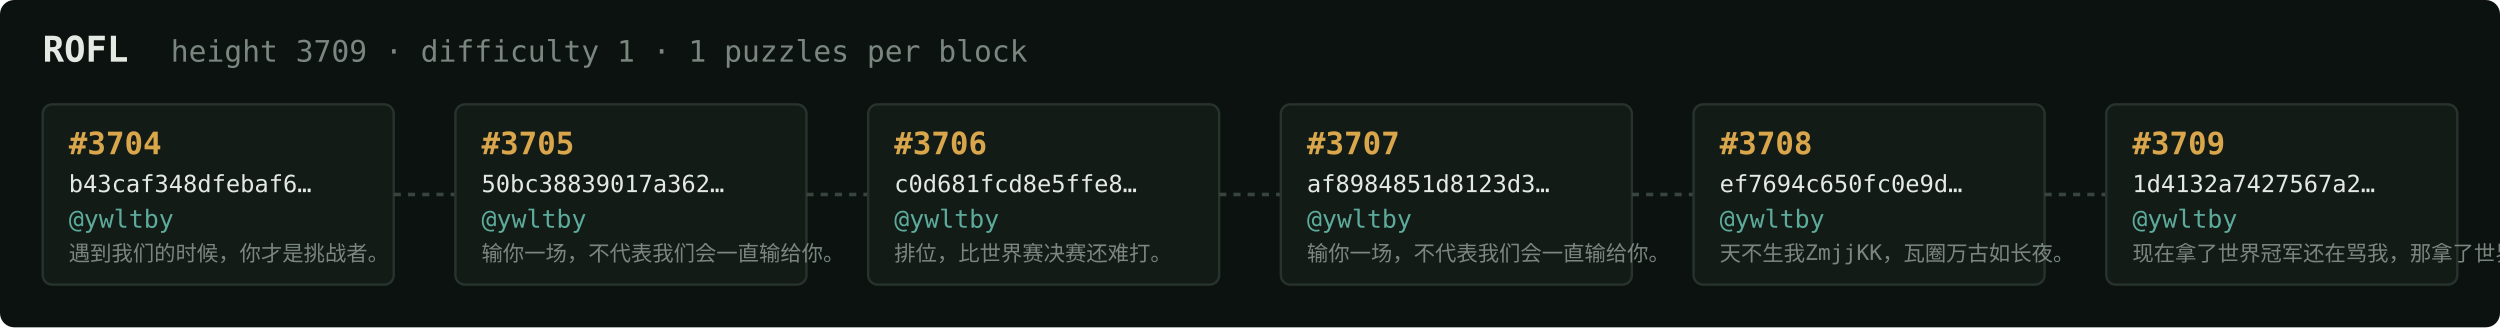
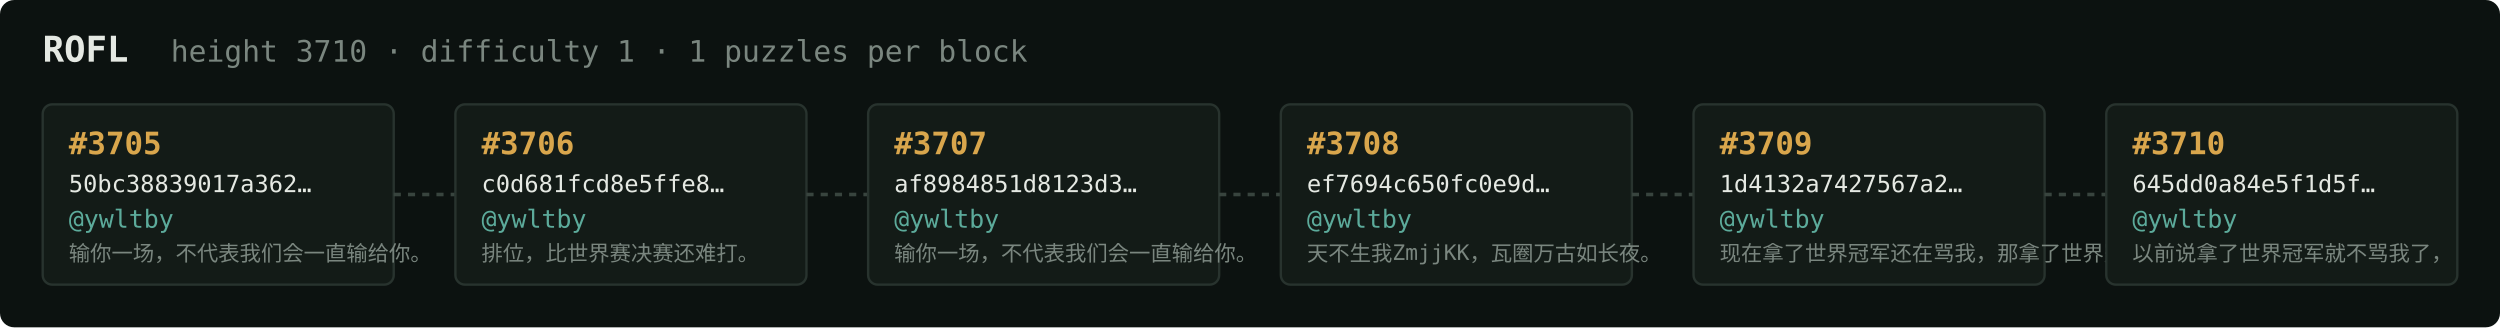
<svg xmlns="http://www.w3.org/2000/svg" width="1054" height="138" viewBox="0 0 1054 138" font-family="ui-monospace,SFMono-Regular,Menlo,monospace">
  <rect fill="#0c1210" width="1054" height="138" rx="6" />
  <text x="18" y="26" fill="#e5e9e3" font-size="15" font-weight="700">ROFL</text>
-   <text x="72" y="26" fill="#7a867f" font-size="12.5">height 3709 · difficulty 1 · 1 puzzles per block</text>
+   <text x="72" y="26" fill="#7a867f" font-size="12.5">height 3710 · difficulty 1 · 1 puzzles per block</text>
  <rect x="18" y="44" width="148" height="76" rx="4" fill="#131b17" stroke="#28332e" stroke-width="1" />
-   <text x="29" y="65" fill="#d9a64c" font-size="13" font-weight="700">#3704</text>
-   <text x="29" y="81" fill="#e5e9e3" font-size="10">b43caf348dfebaf6…</text>
+   <text x="29" y="65" fill="#d9a64c" font-size="13" font-weight="700">#3705</text>
+   <text x="29" y="81" fill="#e5e9e3" font-size="10">50bc38839017a362…</text>
  <text x="29" y="96" fill="#5cab9b" font-size="10.5">@ywltby</text>
-   <text x="29" y="110" fill="#7a867f" font-size="9">遇到我们的时候，你才是挑战者。</text>
+   <text x="29" y="110" fill="#7a867f" font-size="9">输你一场，不代表我们会一直输给你。</text>
  <line x1="166" y1="82.0" x2="192" y2="82.0" stroke="#38443e" stroke-width="1.5" stroke-dasharray="3 3" />
  <rect x="192" y="44" width="148" height="76" rx="4" fill="#131b17" stroke="#28332e" stroke-width="1" />
-   <text x="203" y="65" fill="#d9a64c" font-size="13" font-weight="700">#3705</text>
-   <text x="203" y="81" fill="#e5e9e3" font-size="10">50bc38839017a362…</text>
+   <text x="203" y="65" fill="#d9a64c" font-size="13" font-weight="700">#3706</text>
+   <text x="203" y="81" fill="#e5e9e3" font-size="10">c0d681fcd8e5ffe8…</text>
  <text x="203" y="96" fill="#5cab9b" font-size="10.5">@ywltby</text>
-   <text x="203" y="110" fill="#7a867f" font-size="9">输你一场，不代表我们会一直输给你。</text>
+   <text x="203" y="110" fill="#7a867f" font-size="9">排位，比世界赛决赛还难打。</text>
  <line x1="340" y1="82.0" x2="366" y2="82.0" stroke="#38443e" stroke-width="1.5" stroke-dasharray="3 3" />
  <rect x="366" y="44" width="148" height="76" rx="4" fill="#131b17" stroke="#28332e" stroke-width="1" />
-   <text x="377" y="65" fill="#d9a64c" font-size="13" font-weight="700">#3706</text>
-   <text x="377" y="81" fill="#e5e9e3" font-size="10">c0d681fcd8e5ffe8…</text>
+   <text x="377" y="65" fill="#d9a64c" font-size="13" font-weight="700">#3707</text>
+   <text x="377" y="81" fill="#e5e9e3" font-size="10">af8984851d8123d3…</text>
  <text x="377" y="96" fill="#5cab9b" font-size="10.5">@ywltby</text>
-   <text x="377" y="110" fill="#7a867f" font-size="9">排位，比世界赛决赛还难打。</text>
+   <text x="377" y="110" fill="#7a867f" font-size="9">输你一场，不代表我们会一直输给你。</text>
  <line x1="514" y1="82.0" x2="540" y2="82.0" stroke="#38443e" stroke-width="1.5" stroke-dasharray="3 3" />
  <rect x="540" y="44" width="148" height="76" rx="4" fill="#131b17" stroke="#28332e" stroke-width="1" />
-   <text x="551" y="65" fill="#d9a64c" font-size="13" font-weight="700">#3707</text>
-   <text x="551" y="81" fill="#e5e9e3" font-size="10">af8984851d8123d3…</text>
+   <text x="551" y="65" fill="#d9a64c" font-size="13" font-weight="700">#3708</text>
+   <text x="551" y="81" fill="#e5e9e3" font-size="10">ef7694c650fc0e9d…</text>
  <text x="551" y="96" fill="#5cab9b" font-size="10.5">@ywltby</text>
-   <text x="551" y="110" fill="#7a867f" font-size="9">输你一场，不代表我们会一直输给你。</text>
+   <text x="551" y="110" fill="#7a867f" font-size="9">天不生我ZmjjKK，瓦圈万古如长夜。</text>
  <line x1="688" y1="82.0" x2="714" y2="82.0" stroke="#38443e" stroke-width="1.5" stroke-dasharray="3 3" />
  <rect x="714" y="44" width="148" height="76" rx="4" fill="#131b17" stroke="#28332e" stroke-width="1" />
-   <text x="725" y="65" fill="#d9a64c" font-size="13" font-weight="700">#3708</text>
-   <text x="725" y="81" fill="#e5e9e3" font-size="10">ef7694c650fc0e9d…</text>
+   <text x="725" y="65" fill="#d9a64c" font-size="13" font-weight="700">#3709</text>
+   <text x="725" y="81" fill="#e5e9e3" font-size="10">1d4132a7427567a2…</text>
  <text x="725" y="96" fill="#5cab9b" font-size="10.5">@ywltby</text>
-   <text x="725" y="110" fill="#7a867f" font-size="9">天不生我ZmjjKK，瓦圈万古如长夜。</text>
+   <text x="725" y="110" fill="#7a867f" font-size="9">现在拿了世界冠军还在骂我，那拿了世界冠军有…</text>
  <line x1="862" y1="82.0" x2="888" y2="82.0" stroke="#38443e" stroke-width="1.5" stroke-dasharray="3 3" />
  <rect x="888" y="44" width="148" height="76" rx="4" fill="#131b17" stroke="#28332e" stroke-width="1" />
-   <text x="899" y="65" fill="#d9a64c" font-size="13" font-weight="700">#3709</text>
-   <text x="899" y="81" fill="#e5e9e3" font-size="10">1d4132a7427567a2…</text>
+   <text x="899" y="65" fill="#d9a64c" font-size="13" font-weight="700">#3710</text>
+   <text x="899" y="81" fill="#e5e9e3" font-size="10">645dd0a84e5f1d5f…</text>
  <text x="899" y="96" fill="#5cab9b" font-size="10.5">@ywltby</text>
-   <text x="899" y="110" fill="#7a867f" font-size="9">现在拿了世界冠军还在骂我，那拿了世界冠军有…</text>
+   <text x="899" y="110" fill="#7a867f" font-size="9">以前说拿了世界冠军就不骂我了，</text>
</svg>
